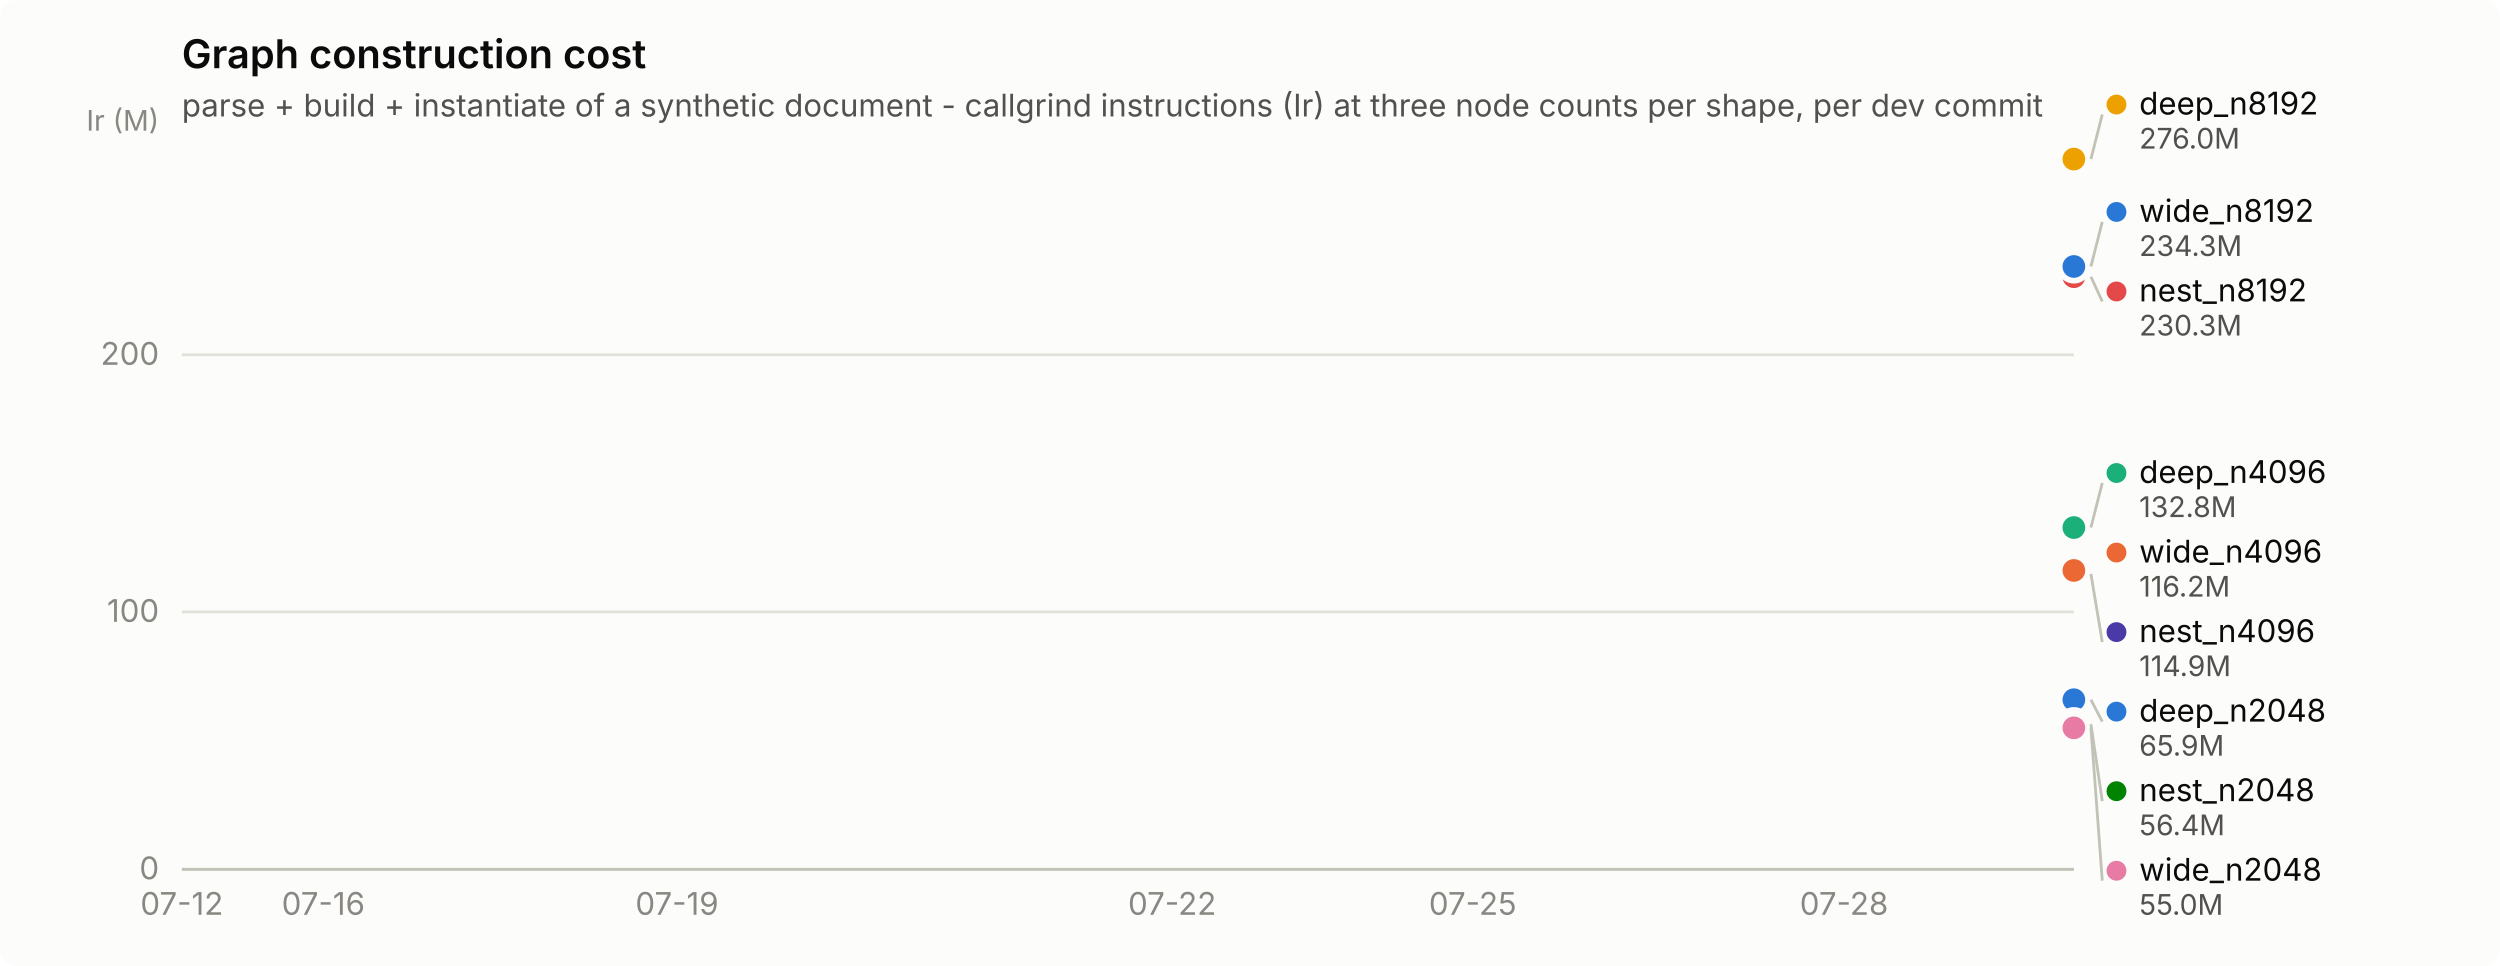
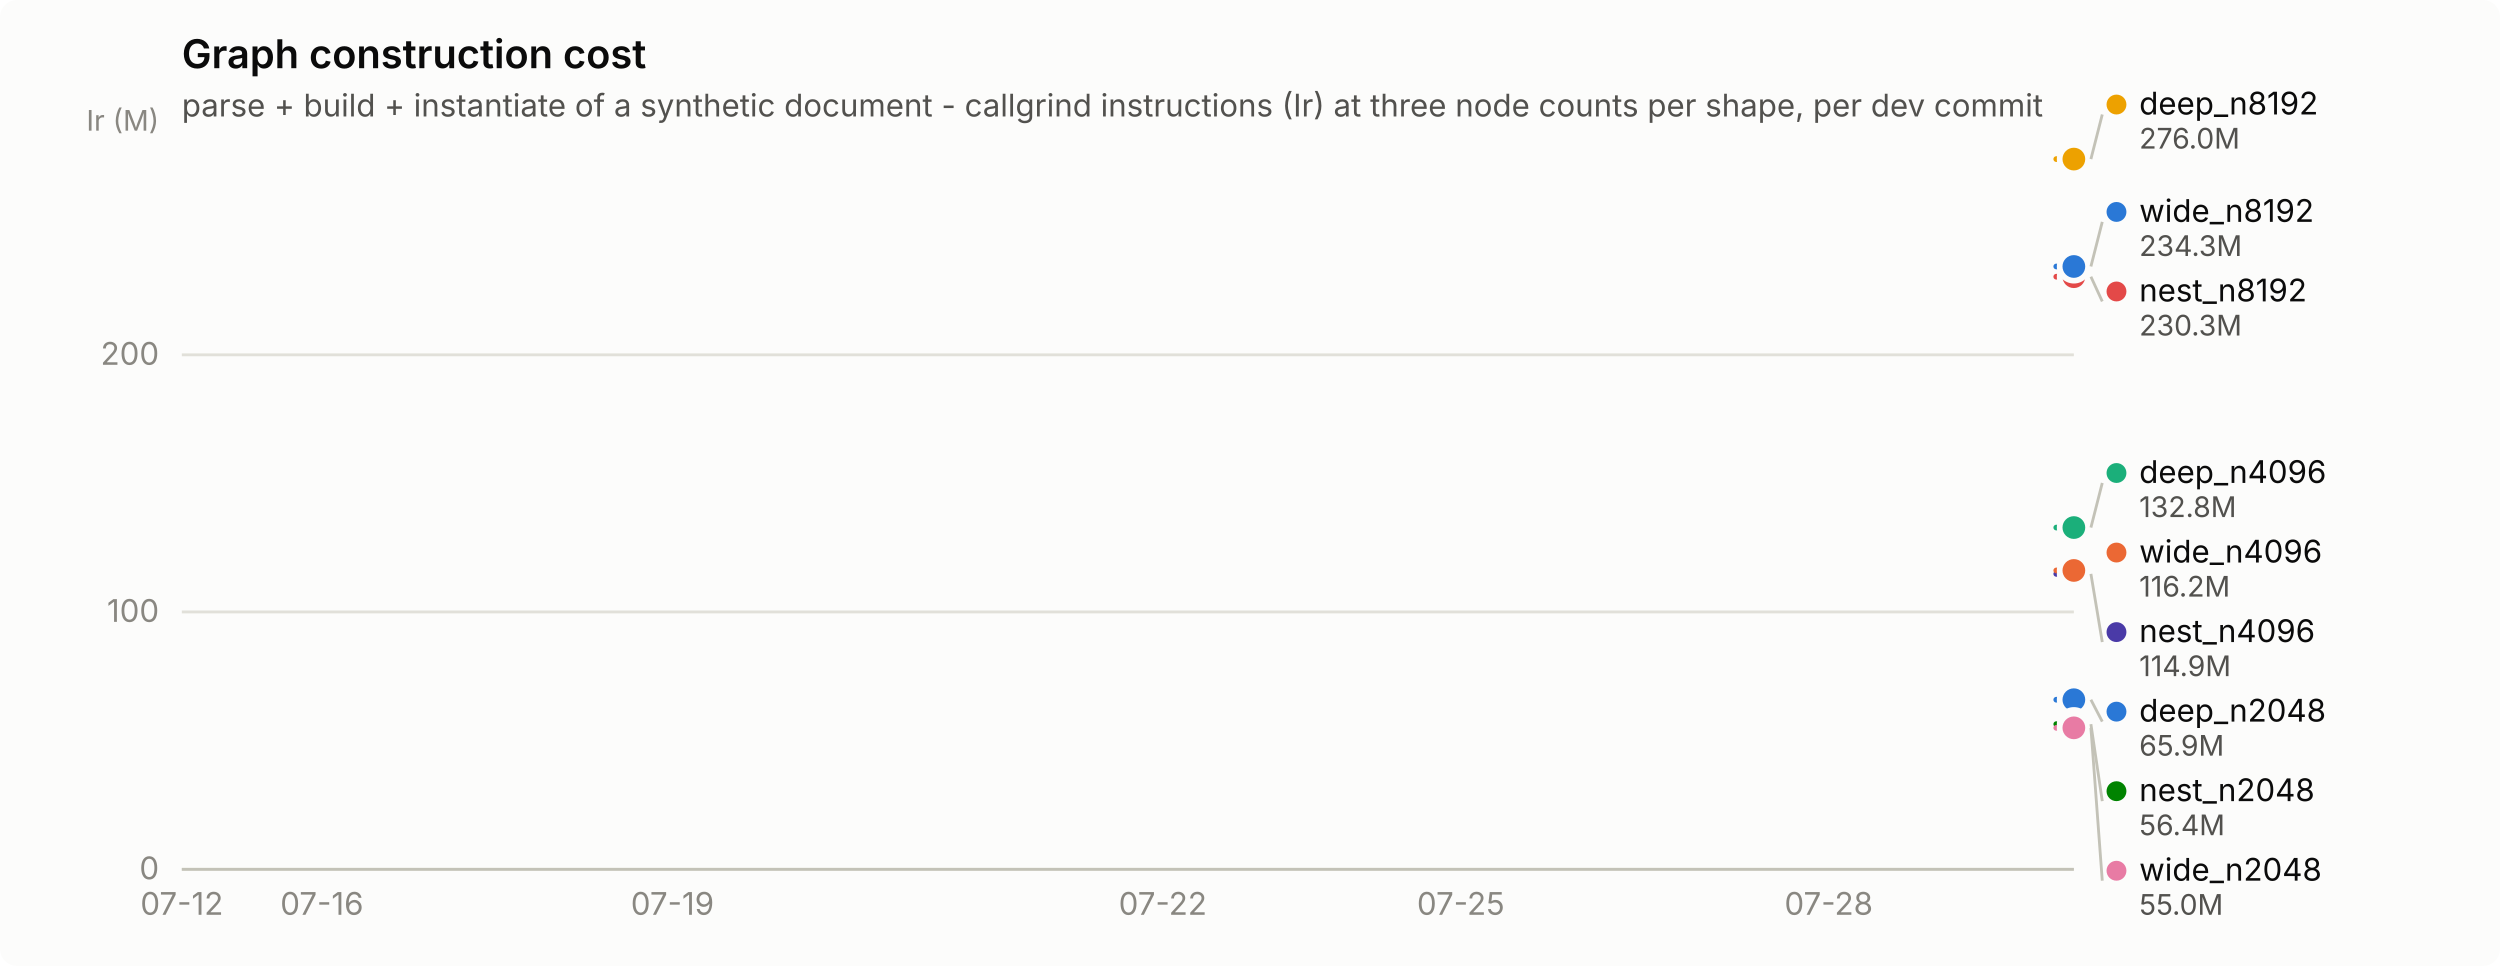
<svg xmlns="http://www.w3.org/2000/svg" width="880" height="340" viewBox="0 0 880 340" role="img" aria-label="Graph construction cost">
  <rect width="880" height="340" rx="6" fill="#fcfcfb" />
  <text x="64" y="24" font-family="system-ui, -apple-system, &quot;Segoe UI&quot;, sans-serif" font-size="14" font-weight="600" fill="#0b0b0b">Graph construction cost</text>
  <text x="64" y="41" font-family="system-ui, -apple-system, &quot;Segoe UI&quot;, sans-serif" font-size="11" fill="#52514e">parse + build + instantiate of a synthetic document - callgrind instructions (Ir) at three node counts per shape, per dev commit</text>
  <line x1="64" y1="306.0" x2="730" y2="306.0" stroke="#e1e0d9" stroke-width="1" />
  <text x="56" y="309.5" text-anchor="end" font-family="system-ui, -apple-system, &quot;Segoe UI&quot;, sans-serif" font-size="11" style="font-variant-numeric: tabular-nums" fill="#898781">0</text>
  <line x1="64" y1="215.4" x2="730" y2="215.4" stroke="#e1e0d9" stroke-width="1" />
  <text x="56" y="218.9" text-anchor="end" font-family="system-ui, -apple-system, &quot;Segoe UI&quot;, sans-serif" font-size="11" style="font-variant-numeric: tabular-nums" fill="#898781">100</text>
  <line x1="64" y1="124.9" x2="730" y2="124.9" stroke="#e1e0d9" stroke-width="1" />
  <text x="56" y="128.4" text-anchor="end" font-family="system-ui, -apple-system, &quot;Segoe UI&quot;, sans-serif" font-size="11" style="font-variant-numeric: tabular-nums" fill="#898781">200</text>
  <text x="56" y="46" text-anchor="end" font-family="system-ui, -apple-system, &quot;Segoe UI&quot;, sans-serif" font-size="10" fill="#898781">Ir (M)</text>
  <line x1="64" y1="306" x2="730" y2="306" stroke="#c3c2b7" stroke-width="1" />
  <text x="64.0" y="322" text-anchor="middle" font-family="system-ui, -apple-system, &quot;Segoe UI&quot;, sans-serif" font-size="11" style="font-variant-numeric: tabular-nums" fill="#898781">07-12</text>
-   <text x="113.8" y="322" text-anchor="middle" font-family="system-ui, -apple-system, &quot;Segoe UI&quot;, sans-serif" font-size="11" style="font-variant-numeric: tabular-nums" fill="#898781">07-16</text>
-   <text x="238.3" y="322" text-anchor="middle" font-family="system-ui, -apple-system, &quot;Segoe UI&quot;, sans-serif" font-size="11" style="font-variant-numeric: tabular-nums" fill="#898781">07-19</text>
-   <text x="412.6" y="322" text-anchor="middle" font-family="system-ui, -apple-system, &quot;Segoe UI&quot;, sans-serif" font-size="11" style="font-variant-numeric: tabular-nums" fill="#898781">07-22</text>
-   <text x="518.4" y="322" text-anchor="middle" font-family="system-ui, -apple-system, &quot;Segoe UI&quot;, sans-serif" font-size="11" style="font-variant-numeric: tabular-nums" fill="#898781">07-25</text>
-   <text x="649.1" y="322" text-anchor="middle" font-family="system-ui, -apple-system, &quot;Segoe UI&quot;, sans-serif" font-size="11" style="font-variant-numeric: tabular-nums" fill="#898781">07-28</text>
-   <circle cx="730.0" cy="246.3" r="2.5" fill="#2a78d6" />
+   <text x="113.3" y="322" text-anchor="middle" font-family="system-ui, -apple-system, &quot;Segoe UI&quot;, sans-serif" font-size="11" style="font-variant-numeric: tabular-nums" fill="#898781">07-16</text>
+   <text x="236.7" y="322" text-anchor="middle" font-family="system-ui, -apple-system, &quot;Segoe UI&quot;, sans-serif" font-size="11" style="font-variant-numeric: tabular-nums" fill="#898781">07-19</text>
+   <text x="409.3" y="322" text-anchor="middle" font-family="system-ui, -apple-system, &quot;Segoe UI&quot;, sans-serif" font-size="11" style="font-variant-numeric: tabular-nums" fill="#898781">07-22</text>
+   <text x="514.2" y="322" text-anchor="middle" font-family="system-ui, -apple-system, &quot;Segoe UI&quot;, sans-serif" font-size="11" style="font-variant-numeric: tabular-nums" fill="#898781">07-25</text>
+   <text x="643.7" y="322" text-anchor="middle" font-family="system-ui, -apple-system, &quot;Segoe UI&quot;, sans-serif" font-size="11" style="font-variant-numeric: tabular-nums" fill="#898781">07-28</text>
+   <path d="M723.8,246.3 L730.0,246.3" fill="none" stroke="#2a78d6" stroke-width="2" stroke-linejoin="round" stroke-linecap="round" />
  <circle cx="730.0" cy="246.3" r="6" fill="#fcfcfb" />
  <circle cx="730.0" cy="246.3" r="4" fill="#2a78d6" />
-   <circle cx="730.0" cy="185.7" r="2.5" fill="#1baf7a" />
+   <path d="M723.8,185.7 L730.0,185.7" fill="none" stroke="#1baf7a" stroke-width="2" stroke-linejoin="round" stroke-linecap="round" />
  <circle cx="730.0" cy="185.7" r="6" fill="#fcfcfb" />
  <circle cx="730.0" cy="185.7" r="4" fill="#1baf7a" />
-   <circle cx="730.0" cy="56.0" r="2.5" fill="#eda100" />
+   <path d="M723.8,56.0 L730.0,56.0" fill="none" stroke="#eda100" stroke-width="2" stroke-linejoin="round" stroke-linecap="round" />
  <circle cx="730.0" cy="56.0" r="6" fill="#fcfcfb" />
  <circle cx="730.0" cy="56.0" r="4" fill="#eda100" />
-   <circle cx="730.0" cy="254.9" r="2.5" fill="#008300" />
+   <path d="M723.8,254.9 L730.0,254.9" fill="none" stroke="#008300" stroke-width="2" stroke-linejoin="round" stroke-linecap="round" />
  <circle cx="730.0" cy="254.9" r="6" fill="#fcfcfb" />
  <circle cx="730.0" cy="254.9" r="4" fill="#008300" />
-   <circle cx="730.0" cy="202.0" r="2.5" fill="#4a3aa7" />
+   <path d="M723.8,202.0 L730.0,202.0" fill="none" stroke="#4a3aa7" stroke-width="2" stroke-linejoin="round" stroke-linecap="round" />
  <circle cx="730.0" cy="202.0" r="6" fill="#fcfcfb" />
  <circle cx="730.0" cy="202.0" r="4" fill="#4a3aa7" />
-   <circle cx="730.0" cy="97.4" r="2.5" fill="#e34948" />
+   <path d="M723.8,97.4 L730.0,97.4" fill="none" stroke="#e34948" stroke-width="2" stroke-linejoin="round" stroke-linecap="round" />
  <circle cx="730.0" cy="97.4" r="6" fill="#fcfcfb" />
  <circle cx="730.0" cy="97.4" r="4" fill="#e34948" />
-   <circle cx="730.0" cy="256.2" r="2.5" fill="#e87ba4" />
+   <path d="M723.8,256.2 L730.0,256.2" fill="none" stroke="#e87ba4" stroke-width="2" stroke-linejoin="round" stroke-linecap="round" />
  <circle cx="730.0" cy="256.2" r="6" fill="#fcfcfb" />
  <circle cx="730.0" cy="256.2" r="4" fill="#e87ba4" />
-   <circle cx="730.0" cy="200.8" r="2.5" fill="#eb6834" />
+   <path d="M723.8,200.8 L730.0,200.8" fill="none" stroke="#eb6834" stroke-width="2" stroke-linejoin="round" stroke-linecap="round" />
  <circle cx="730.0" cy="200.8" r="6" fill="#fcfcfb" />
  <circle cx="730.0" cy="200.8" r="4" fill="#eb6834" />
-   <circle cx="730.0" cy="93.8" r="2.5" fill="#2a78d6" />
+   <path d="M723.8,93.8 L730.0,93.8" fill="none" stroke="#2a78d6" stroke-width="2" stroke-linejoin="round" stroke-linecap="round" />
  <circle cx="730.0" cy="93.8" r="6" fill="#fcfcfb" />
  <circle cx="730.0" cy="93.8" r="4" fill="#2a78d6" />
  <line x1="736.0" y1="56.0" x2="740.0" y2="40.3" stroke="#c3c2b7" stroke-width="1" />
  <circle cx="745.0" cy="36.8" r="3.5" fill="#eda100" />
  <text x="753.0" y="40.3" font-family="system-ui, -apple-system, &quot;Segoe UI&quot;, sans-serif" font-size="11" fill="#0b0b0b">deep_n8192</text>
  <text x="753.0" y="52.3" font-family="system-ui, -apple-system, &quot;Segoe UI&quot;, sans-serif" font-size="10" style="font-variant-numeric: tabular-nums" fill="#52514e">276.0M</text>
  <line x1="736.0" y1="93.8" x2="740.0" y2="78.1" stroke="#c3c2b7" stroke-width="1" />
  <circle cx="745.0" cy="74.6" r="3.5" fill="#2a78d6" />
  <text x="753.0" y="78.1" font-family="system-ui, -apple-system, &quot;Segoe UI&quot;, sans-serif" font-size="11" fill="#0b0b0b">wide_n8192</text>
  <text x="753.0" y="90.1" font-family="system-ui, -apple-system, &quot;Segoe UI&quot;, sans-serif" font-size="10" style="font-variant-numeric: tabular-nums" fill="#52514e">234.3M</text>
  <line x1="736.0" y1="97.4" x2="740.0" y2="106.1" stroke="#c3c2b7" stroke-width="1" />
  <circle cx="745.0" cy="102.6" r="3.5" fill="#e34948" />
  <text x="753.0" y="106.1" font-family="system-ui, -apple-system, &quot;Segoe UI&quot;, sans-serif" font-size="11" fill="#0b0b0b">nest_n8192</text>
  <text x="753.0" y="118.1" font-family="system-ui, -apple-system, &quot;Segoe UI&quot;, sans-serif" font-size="10" style="font-variant-numeric: tabular-nums" fill="#52514e">230.3M</text>
  <line x1="736.0" y1="185.7" x2="740.0" y2="170.0" stroke="#c3c2b7" stroke-width="1" />
  <circle cx="745.0" cy="166.5" r="3.5" fill="#1baf7a" />
  <text x="753.0" y="170.0" font-family="system-ui, -apple-system, &quot;Segoe UI&quot;, sans-serif" font-size="11" fill="#0b0b0b">deep_n4096</text>
  <text x="753.0" y="182.0" font-family="system-ui, -apple-system, &quot;Segoe UI&quot;, sans-serif" font-size="10" style="font-variant-numeric: tabular-nums" fill="#52514e">132.8M</text>
  <circle cx="745.0" cy="194.5" r="3.5" fill="#eb6834" />
  <text x="753.0" y="198.0" font-family="system-ui, -apple-system, &quot;Segoe UI&quot;, sans-serif" font-size="11" fill="#0b0b0b">wide_n4096</text>
  <text x="753.0" y="210.0" font-family="system-ui, -apple-system, &quot;Segoe UI&quot;, sans-serif" font-size="10" style="font-variant-numeric: tabular-nums" fill="#52514e">116.2M</text>
  <line x1="736.0" y1="202.0" x2="740.0" y2="226.0" stroke="#c3c2b7" stroke-width="1" />
  <circle cx="745.0" cy="222.5" r="3.5" fill="#4a3aa7" />
  <text x="753.0" y="226.0" font-family="system-ui, -apple-system, &quot;Segoe UI&quot;, sans-serif" font-size="11" fill="#0b0b0b">nest_n4096</text>
  <text x="753.0" y="238.0" font-family="system-ui, -apple-system, &quot;Segoe UI&quot;, sans-serif" font-size="10" style="font-variant-numeric: tabular-nums" fill="#52514e">114.9M</text>
  <line x1="736.0" y1="246.3" x2="740.0" y2="254.0" stroke="#c3c2b7" stroke-width="1" />
  <circle cx="745.0" cy="250.5" r="3.5" fill="#2a78d6" />
  <text x="753.0" y="254.0" font-family="system-ui, -apple-system, &quot;Segoe UI&quot;, sans-serif" font-size="11" fill="#0b0b0b">deep_n2048</text>
  <text x="753.0" y="266.0" font-family="system-ui, -apple-system, &quot;Segoe UI&quot;, sans-serif" font-size="10" style="font-variant-numeric: tabular-nums" fill="#52514e">65.9M</text>
  <line x1="736.0" y1="254.9" x2="740.0" y2="282.0" stroke="#c3c2b7" stroke-width="1" />
  <circle cx="745.0" cy="278.5" r="3.5" fill="#008300" />
  <text x="753.0" y="282.0" font-family="system-ui, -apple-system, &quot;Segoe UI&quot;, sans-serif" font-size="11" fill="#0b0b0b">nest_n2048</text>
  <text x="753.0" y="294.0" font-family="system-ui, -apple-system, &quot;Segoe UI&quot;, sans-serif" font-size="10" style="font-variant-numeric: tabular-nums" fill="#52514e">56.4M</text>
  <line x1="736.0" y1="256.2" x2="740.0" y2="310.0" stroke="#c3c2b7" stroke-width="1" />
  <circle cx="745.0" cy="306.5" r="3.5" fill="#e87ba4" />
  <text x="753.0" y="310.0" font-family="system-ui, -apple-system, &quot;Segoe UI&quot;, sans-serif" font-size="11" fill="#0b0b0b">wide_n2048</text>
  <text x="753.0" y="322.0" font-family="system-ui, -apple-system, &quot;Segoe UI&quot;, sans-serif" font-size="10" style="font-variant-numeric: tabular-nums" fill="#52514e">55.0M</text>
</svg>
